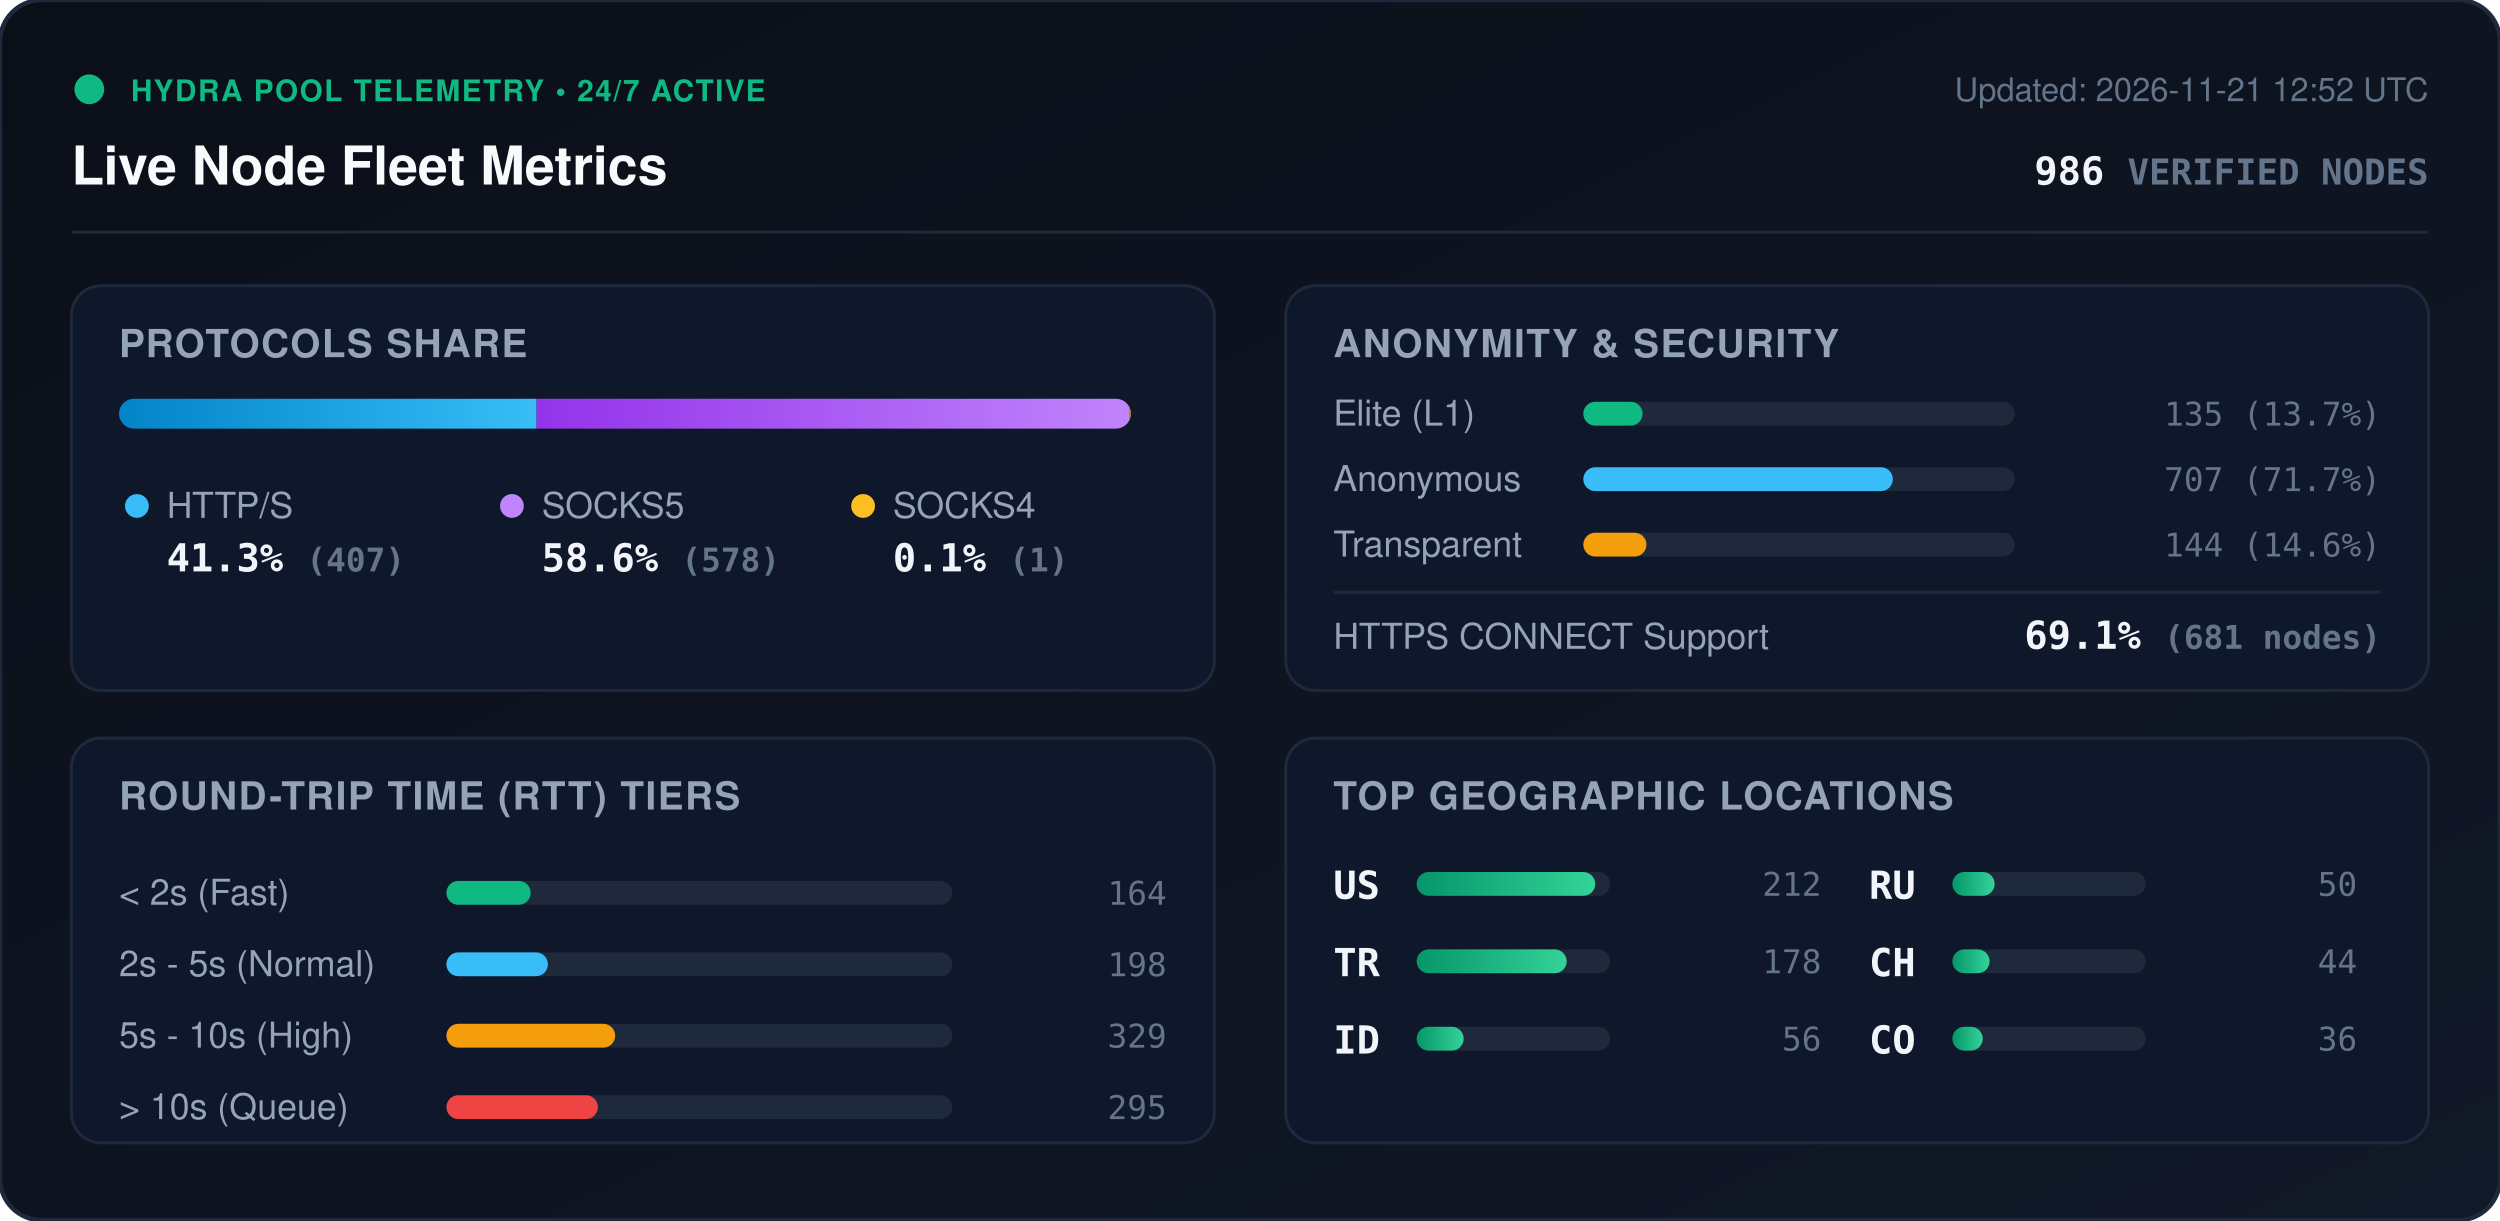
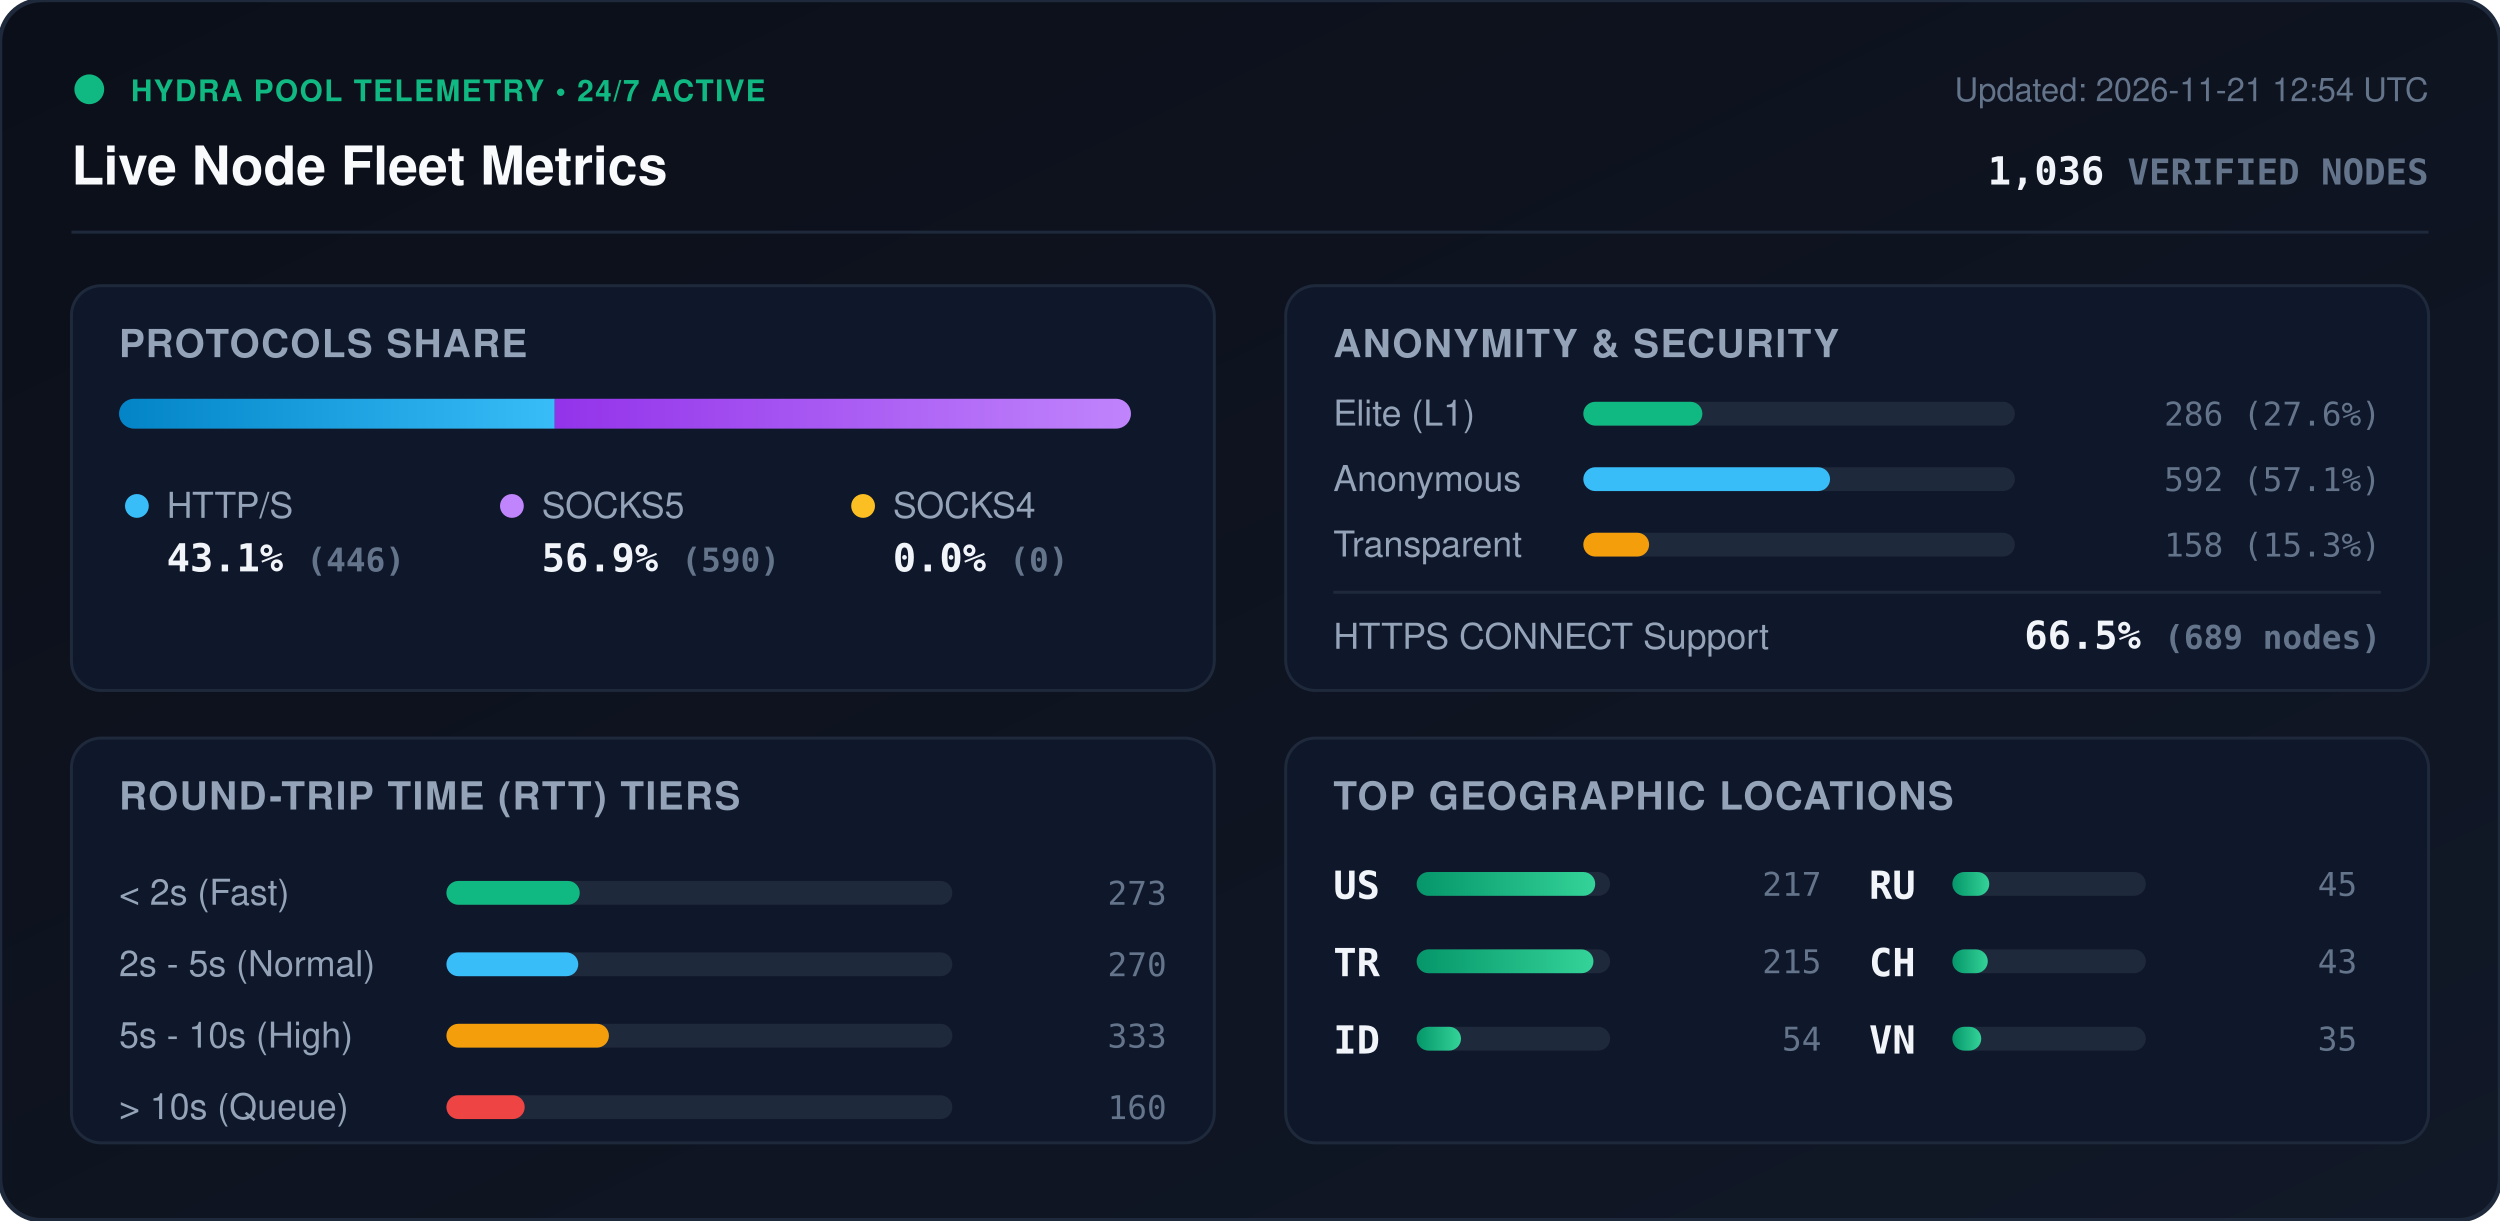
<svg xmlns="http://www.w3.org/2000/svg" viewBox="0 0 840 410" width="840" height="410" style="max-width: 100%; height: auto;">
  <defs>
    <linearGradient id="bg" x1="0%" y1="0%" x2="100%" y2="100%">
      <stop offset="0%" stop-color="#0b0f19" />
      <stop offset="100%" stop-color="#111827" />
    </linearGradient>
    <linearGradient id="bar-http" x1="0%" y1="0%" x2="100%" y2="0%">
      <stop offset="0%" stop-color="#0284c7" />
      <stop offset="100%" stop-color="#38bdf8" />
    </linearGradient>
    <linearGradient id="bar-socks5" x1="0%" y1="0%" x2="100%" y2="0%">
      <stop offset="0%" stop-color="#9333ea" />
      <stop offset="100%" stop-color="#c084fc" />
    </linearGradient>
    <linearGradient id="bar-socks4" x1="0%" y1="0%" x2="100%" y2="0%">
      <stop offset="0%" stop-color="#d97706" />
      <stop offset="100%" stop-color="#fbbf24" />
    </linearGradient>
    <linearGradient id="bar-green" x1="0%" y1="0%" x2="100%" y2="0%">
      <stop offset="0%" stop-color="#059669" />
      <stop offset="100%" stop-color="#34d399" />
    </linearGradient>
    <clipPath id="prog-track-clip">
      <rect width="340.0" height="10" rx="5" />
    </clipPath>
    <style>
      .title { font: 700 18px -apple-system, BlinkMacSystemFont, 'Segoe UI', Helvetica, Arial, sans-serif; fill: #f8fafc; }
      .sub { font: 500 11px -apple-system, BlinkMacSystemFont, 'Segoe UI', Helvetica, Arial, sans-serif; fill: #64748b; }
      .section-hdr { font: 600 13px -apple-system, BlinkMacSystemFont, 'Segoe UI', Helvetica, Arial, sans-serif; fill: #94a3b8; letter-spacing: 0.5px; }
      .metric-val { font: 700 13px -apple-system, BlinkMacSystemFont, 'Segoe UI', Helvetica, Arial, sans-serif; fill: #f1f5f9; }
      .metric-lbl { font: 500 12px -apple-system, BlinkMacSystemFont, 'Segoe UI', Helvetica, Arial, sans-serif; fill: #94a3b8; }
      .badge-txt { font: 700 10px -apple-system, BlinkMacSystemFont, 'Segoe UI', Helvetica, Arial, sans-serif; fill: #10b981; letter-spacing: 0.5px; }
      .mono { font-family: ui-monospace, SFMono-Regular, Menlo, Monaco, Consolas, monospace; }
      .pulse { animation: beacon 2s infinite ease-in-out; }
      @keyframes beacon { 0%, 100% { opacity: 1; } 50% { opacity: 0.35; } }
    </style>
  </defs>
  <rect width="840" height="410" rx="14" fill="url(#bg)" stroke="#1e293b" stroke-width="1.5" />
  <g transform="translate(24, 24)">
    <circle cx="6" cy="6" r="5" fill="#10b981" class="pulse" />
    <text x="20" y="10" class="badge-txt">HYDRA POOL TELEMETRY • 24/7 ACTIVE</text>
    <text x="0" y="38" class="title">Live Node Fleet Metrics</text>
-     <text x="792" y="10" text-anchor="end" class="sub">Updated: 2026-11-21 12:52 UTC</text>
-     <text x="792" y="38" text-anchor="end" class="metric-val mono" fill="#38bdf8">986 <tspan font-size="12" fill="#64748b">VERIFIED NODES</tspan>
+     <text x="792" y="10" text-anchor="end" class="sub">Updated: 2026-11-21 12:54 UTC</text>
+     <text x="792" y="38" text-anchor="end" class="metric-val mono" fill="#38bdf8">1,036 <tspan font-size="12" fill="#64748b">VERIFIED NODES</tspan>
    </text>
  </g>
  <line x1="24" y1="78" x2="816" y2="78" stroke="#1e293b" stroke-width="1" />
  <g transform="translate(24, 96)">
    <rect width="384" height="136" rx="10" fill="#0f172a" stroke="#1e293b" />
    <text x="16" y="24" class="section-hdr">PROTOCOLS SHARE</text>
    <g transform="translate(16, 38)">
      <rect width="340.0" height="10" rx="5" fill="#1e293b" />
      <g clip-path="url(#prog-track-clip)">
-         <rect x="0" width="140.3" height="10" fill="url(#bar-http)" />
-         <rect x="140.3" width="199.3" height="10" fill="url(#bar-socks5)" />
-         <rect x="339.6" width="0.3" height="10" fill="url(#bar-socks4)" />
+         <rect x="0" width="146.4" height="10" fill="url(#bar-http)" />
+         <rect x="146.4" width="193.6" height="10" fill="url(#bar-socks5)" />
+         <rect x="340.0" width="0.0" height="10" fill="url(#bar-socks4)" />
      </g>
    </g>
    <g transform="translate(16, 68)">
      <circle cx="6" cy="6" r="4" fill="#38bdf8" />
      <text x="16" y="10" class="metric-lbl">HTTP/S</text>
-       <text x="16" y="28" class="metric-val mono">41.3% <tspan font-size="11" fill="#64748b">(407)</tspan>
+       <text x="16" y="28" class="metric-val mono">43.1% <tspan font-size="11" fill="#64748b">(446)</tspan>
      </text>
      <circle cx="132" cy="6" r="4" fill="#c084fc" />
      <text x="142" y="10" class="metric-lbl">SOCKS5</text>
-       <text x="142" y="28" class="metric-val mono">58.6% <tspan font-size="11" fill="#64748b">(578)</tspan>
+       <text x="142" y="28" class="metric-val mono">56.9% <tspan font-size="11" fill="#64748b">(590)</tspan>
      </text>
      <circle cx="250" cy="6" r="4" fill="#fbbf24" />
      <text x="260" y="10" class="metric-lbl">SOCKS4</text>
-       <text x="260" y="28" class="metric-val mono">0.1% <tspan font-size="11" fill="#64748b">(1)</tspan>
+       <text x="260" y="28" class="metric-val mono">0.0% <tspan font-size="11" fill="#64748b">(0)</tspan>
      </text>
    </g>
  </g>
  <g transform="translate(432, 96)">
    <rect width="384" height="136" rx="10" fill="#0f172a" stroke="#1e293b" />
    <text x="16" y="24" class="section-hdr">ANONYMITY &amp; SECURITY</text>
    <text x="16" y="47" class="metric-lbl">Elite (L1)</text>
    <rect x="100" y="39" width="145.0" height="8" rx="4" fill="#1e293b" />
-     <rect x="100" y="39" width="19.9" height="8" rx="4" fill="#10b981" />
-     <text x="368" y="47" text-anchor="end" class="mono sub" fill="#e2e8f0">135 (13.7%)</text>
+     <rect x="100" y="39" width="40.0" height="8" rx="4" fill="#10b981" />
+     <text x="368" y="47" text-anchor="end" class="mono sub" fill="#e2e8f0">286 (27.6%)</text>
    <text x="16" y="69" class="metric-lbl">Anonymous</text>
    <rect x="100" y="61" width="145.0" height="8" rx="4" fill="#1e293b" />
-     <rect x="100" y="61" width="104.0" height="8" rx="4" fill="#38bdf8" />
-     <text x="368" y="69" text-anchor="end" class="mono sub" fill="#e2e8f0">707 (71.7%)</text>
+     <rect x="100" y="61" width="82.9" height="8" rx="4" fill="#38bdf8" />
+     <text x="368" y="69" text-anchor="end" class="mono sub" fill="#e2e8f0">592 (57.1%)</text>
    <text x="16" y="91" class="metric-lbl">Transparent</text>
    <rect x="100" y="83" width="145.0" height="8" rx="4" fill="#1e293b" />
-     <rect x="100" y="83" width="21.2" height="8" rx="4" fill="#f59e0b" />
-     <text x="368" y="91" text-anchor="end" class="mono sub" fill="#e2e8f0">144 (14.6%)</text>
+     <rect x="100" y="83" width="22.1" height="8" rx="4" fill="#f59e0b" />
+     <text x="368" y="91" text-anchor="end" class="mono sub" fill="#e2e8f0">158 (15.3%)</text>
    <line x1="16" y1="103" x2="368" y2="103" stroke="#1e293b" stroke-width="1" />
    <text x="16" y="122" class="metric-lbl">HTTPS CONNECT Support</text>
-     <text x="368" y="122" text-anchor="end" class="metric-val mono" fill="#34d399">69.1% <tspan font-size="11" fill="#64748b">(681 nodes)</tspan>
+     <text x="368" y="122" text-anchor="end" class="metric-val mono" fill="#34d399">66.5% <tspan font-size="11" fill="#64748b">(689 nodes)</tspan>
    </text>
  </g>
  <g transform="translate(24, 248)">
    <rect width="384" height="136" rx="10" fill="#0f172a" stroke="#1e293b" />
    <text x="16" y="24" class="section-hdr">ROUND-TRIP TIME (RTT) TIERS</text>
    <g transform="translate(16, 42)">
      <text x="0" y="14" class="metric-lbl">&lt; 2s (Fast)</text>
      <rect x="110" y="6" width="170" height="8" rx="4" fill="#1e293b" />
-       <rect x="110" y="6" width="28.3" height="8" rx="4" fill="#10b981" />
-       <text x="352" y="14" text-anchor="end" class="mono sub">164</text>
+       <rect x="110" y="6" width="44.8" height="8" rx="4" fill="#10b981" />
+       <text x="352" y="14" text-anchor="end" class="mono sub">273</text>
      <text x="0" y="38" class="metric-lbl">2s - 5s (Normal)</text>
      <rect x="110" y="30" width="170" height="8" rx="4" fill="#1e293b" />
-       <rect x="110" y="30" width="34.1" height="8" rx="4" fill="#38bdf8" />
-       <text x="352" y="38" text-anchor="end" class="mono sub">198</text>
+       <rect x="110" y="30" width="44.3" height="8" rx="4" fill="#38bdf8" />
+       <text x="352" y="38" text-anchor="end" class="mono sub">270</text>
      <text x="0" y="62" class="metric-lbl">5s - 10s (High)</text>
      <rect x="110" y="54" width="170" height="8" rx="4" fill="#1e293b" />
-       <rect x="110" y="54" width="56.7" height="8" rx="4" fill="#f59e0b" />
-       <text x="352" y="62" text-anchor="end" class="mono sub">329</text>
+       <rect x="110" y="54" width="54.6" height="8" rx="4" fill="#f59e0b" />
+       <text x="352" y="62" text-anchor="end" class="mono sub">333</text>
      <text x="0" y="86" class="metric-lbl">&gt; 10s (Queue)</text>
      <rect x="110" y="78" width="170" height="8" rx="4" fill="#1e293b" />
-       <rect x="110" y="78" width="50.9" height="8" rx="4" fill="#ef4444" />
-       <text x="352" y="86" text-anchor="end" class="mono sub">295</text>
+       <rect x="110" y="78" width="26.3" height="8" rx="4" fill="#ef4444" />
+       <text x="352" y="86" text-anchor="end" class="mono sub">160</text>
    </g>
  </g>
  <g transform="translate(432, 248)">
    <rect width="384" height="136" rx="10" fill="#0f172a" stroke="#1e293b" />
    <text x="16" y="24" class="section-hdr">TOP GEOGRAPHIC LOCATIONS</text>
    <g transform="translate(16, 42)">
      <g transform="translate(0, 0)">
        <text x="0" y="12" class="mono metric-val" font-size="12">US</text>
        <rect x="28" y="3" width="65" height="8" rx="4" fill="#1e293b" />
        <rect x="28" y="3" width="60.0" height="8" rx="4" fill="url(#bar-green)" />
-         <text x="164" y="11" text-anchor="end" class="mono sub">212</text>
+         <text x="164" y="11" text-anchor="end" class="mono sub">217</text>
      </g>
      <g transform="translate(0, 26)">
        <text x="0" y="12" class="mono metric-val" font-size="12">TR</text>
        <rect x="28" y="3" width="65" height="8" rx="4" fill="#1e293b" />
-         <rect x="28" y="3" width="50.4" height="8" rx="4" fill="url(#bar-green)" />
-         <text x="164" y="11" text-anchor="end" class="mono sub">178</text>
+         <rect x="28" y="3" width="59.4" height="8" rx="4" fill="url(#bar-green)" />
+         <text x="164" y="11" text-anchor="end" class="mono sub">215</text>
      </g>
      <g transform="translate(0, 52)">
        <text x="0" y="12" class="mono metric-val" font-size="12">ID</text>
        <rect x="28" y="3" width="65" height="8" rx="4" fill="#1e293b" />
-         <rect x="28" y="3" width="15.8" height="8" rx="4" fill="url(#bar-green)" />
-         <text x="164" y="11" text-anchor="end" class="mono sub">56</text>
+         <rect x="28" y="3" width="14.9" height="8" rx="4" fill="url(#bar-green)" />
+         <text x="164" y="11" text-anchor="end" class="mono sub">54</text>
      </g>
      <g transform="translate(180, 0)">
        <text x="0" y="12" class="mono metric-val" font-size="12">RU</text>
        <rect x="28" y="3" width="65" height="8" rx="4" fill="#1e293b" />
-         <rect x="28" y="3" width="14.2" height="8" rx="4" fill="url(#bar-green)" />
-         <text x="164" y="11" text-anchor="end" class="mono sub">50</text>
+         <rect x="28" y="3" width="12.4" height="8" rx="4" fill="url(#bar-green)" />
+         <text x="164" y="11" text-anchor="end" class="mono sub">45</text>
      </g>
      <g transform="translate(180, 26)">
        <text x="0" y="12" class="mono metric-val" font-size="12">CH</text>
        <rect x="28" y="3" width="65" height="8" rx="4" fill="#1e293b" />
-         <rect x="28" y="3" width="12.5" height="8" rx="4" fill="url(#bar-green)" />
-         <text x="164" y="11" text-anchor="end" class="mono sub">44</text>
+         <rect x="28" y="3" width="11.9" height="8" rx="4" fill="url(#bar-green)" />
+         <text x="164" y="11" text-anchor="end" class="mono sub">43</text>
      </g>
      <g transform="translate(180, 52)">
-         <text x="0" y="12" class="mono metric-val" font-size="12">CO</text>
+         <text x="0" y="12" class="mono metric-val" font-size="12">VN</text>
        <rect x="28" y="3" width="65" height="8" rx="4" fill="#1e293b" />
-         <rect x="28" y="3" width="10.2" height="8" rx="4" fill="url(#bar-green)" />
-         <text x="164" y="11" text-anchor="end" class="mono sub">36</text>
+         <rect x="28" y="3" width="9.7" height="8" rx="4" fill="url(#bar-green)" />
+         <text x="164" y="11" text-anchor="end" class="mono sub">35</text>
      </g>
    </g>
  </g>
</svg>
